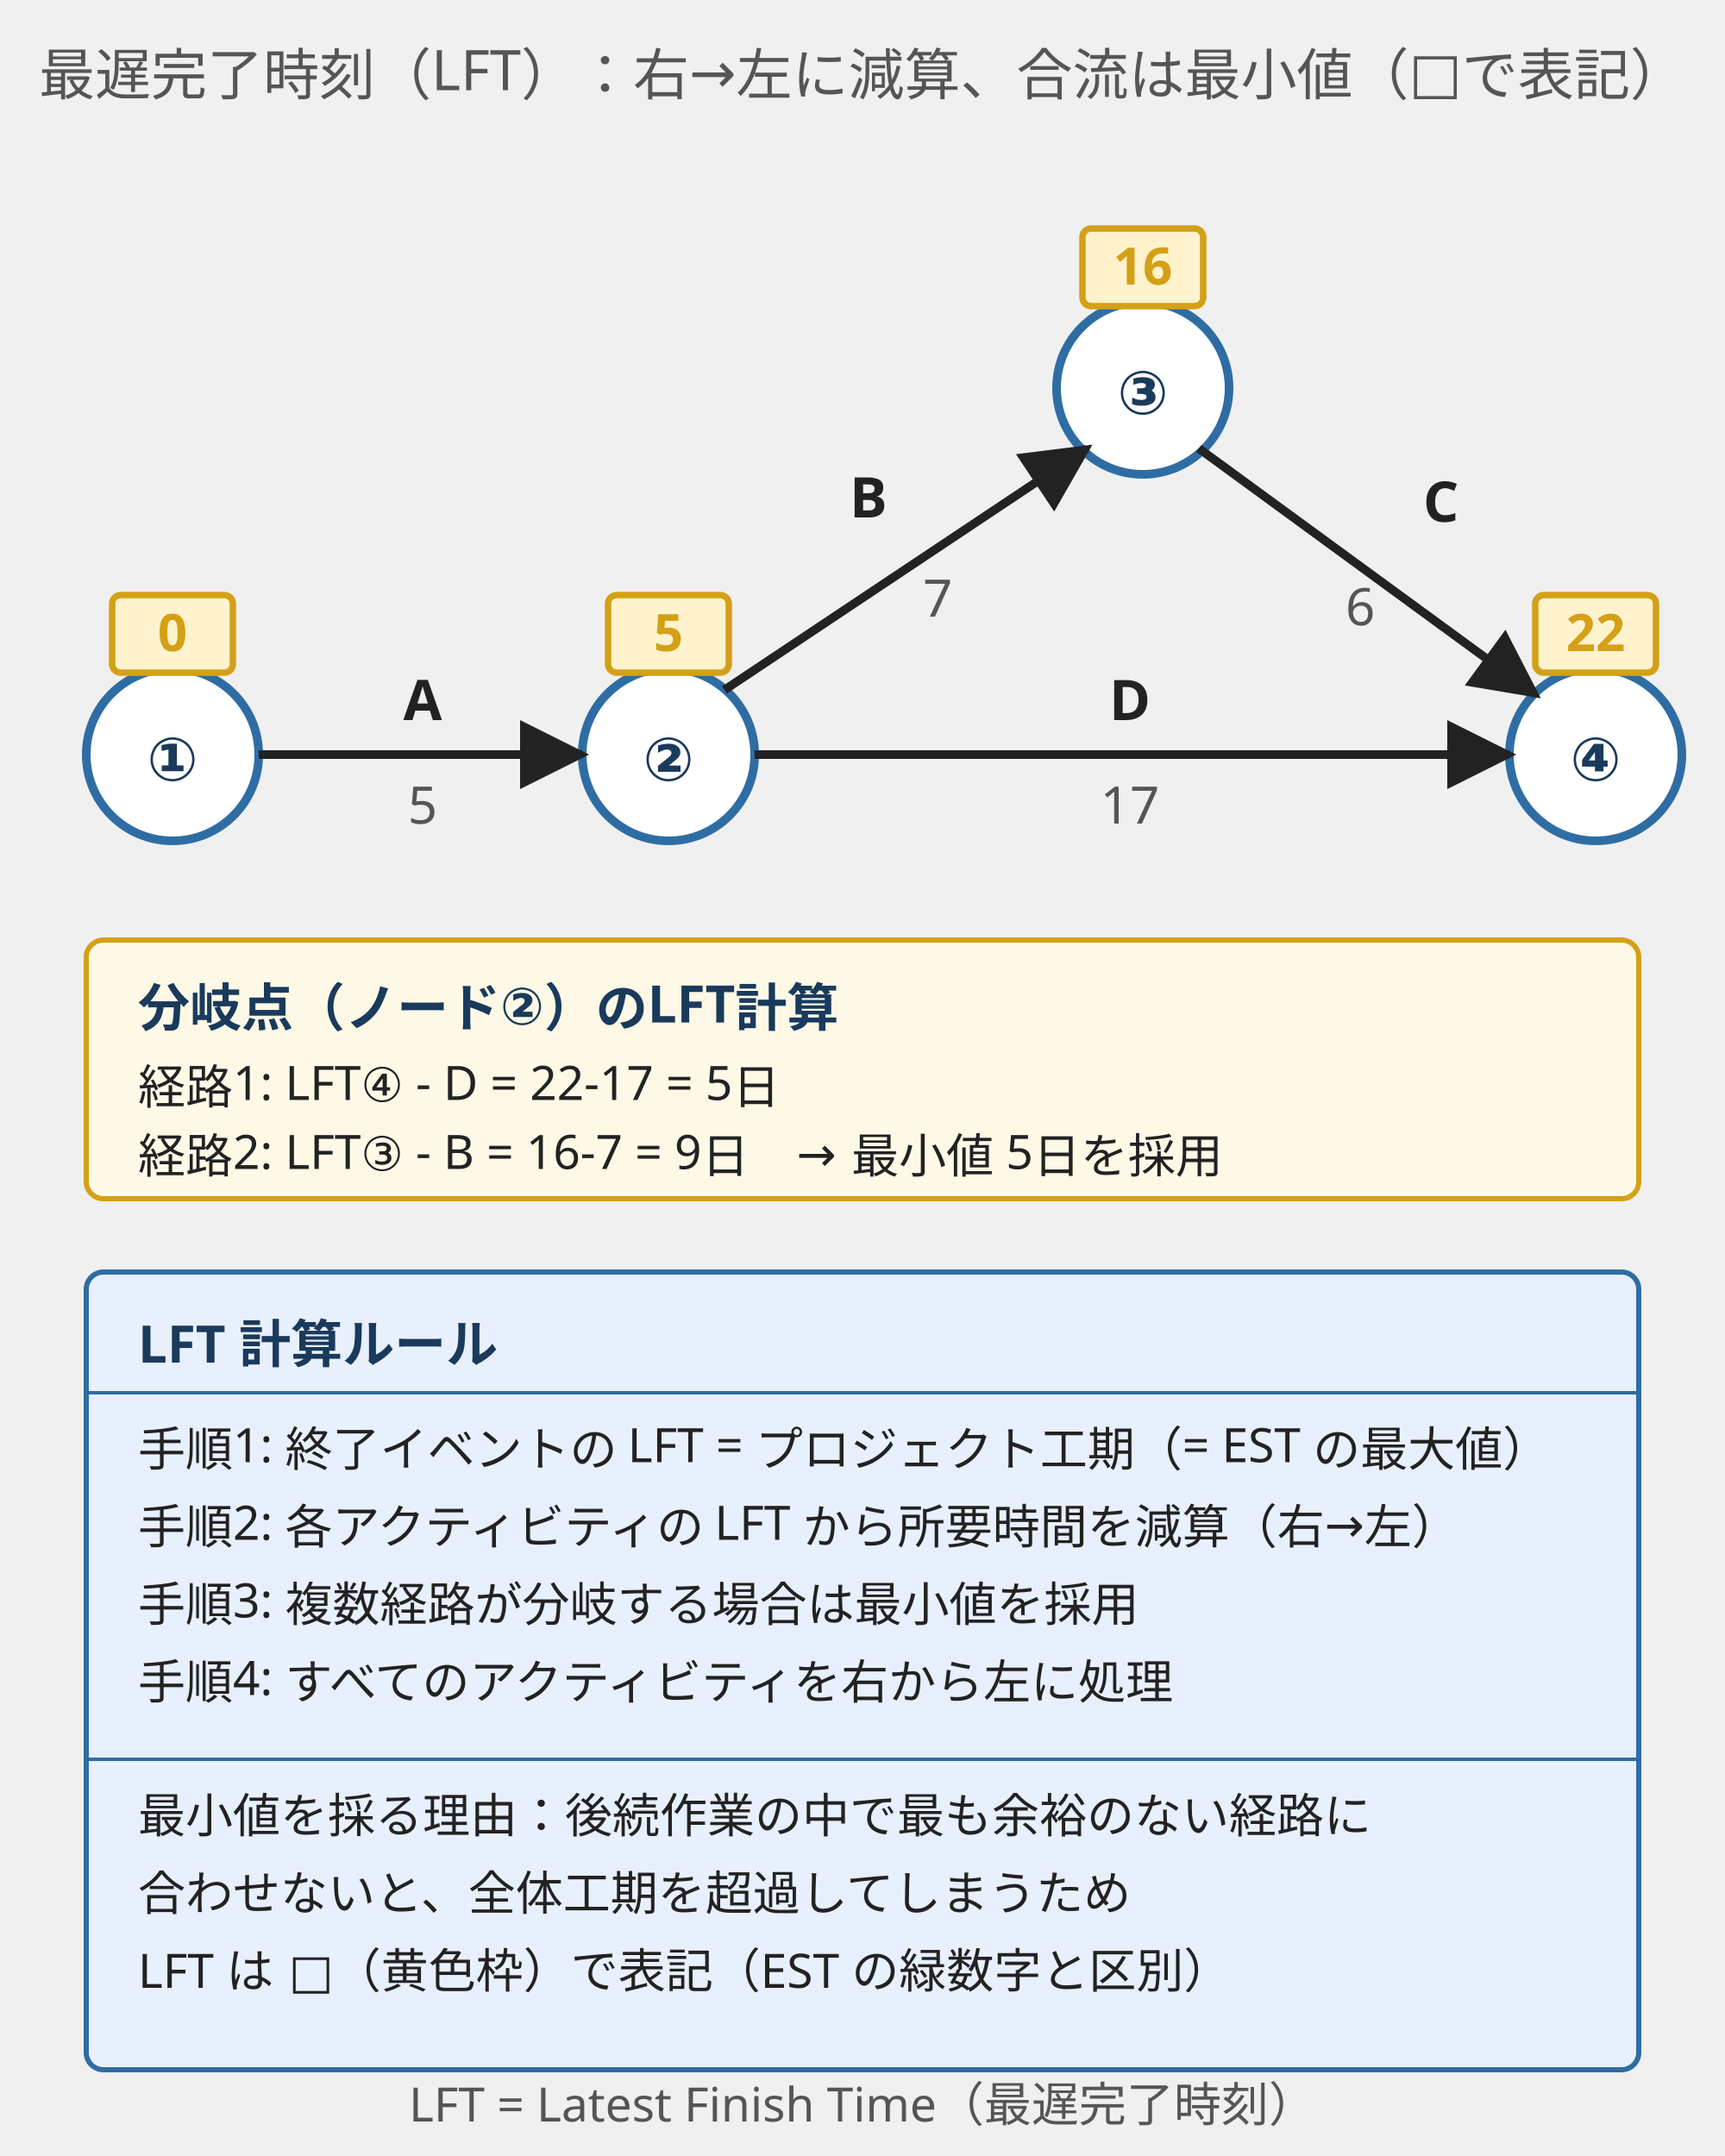
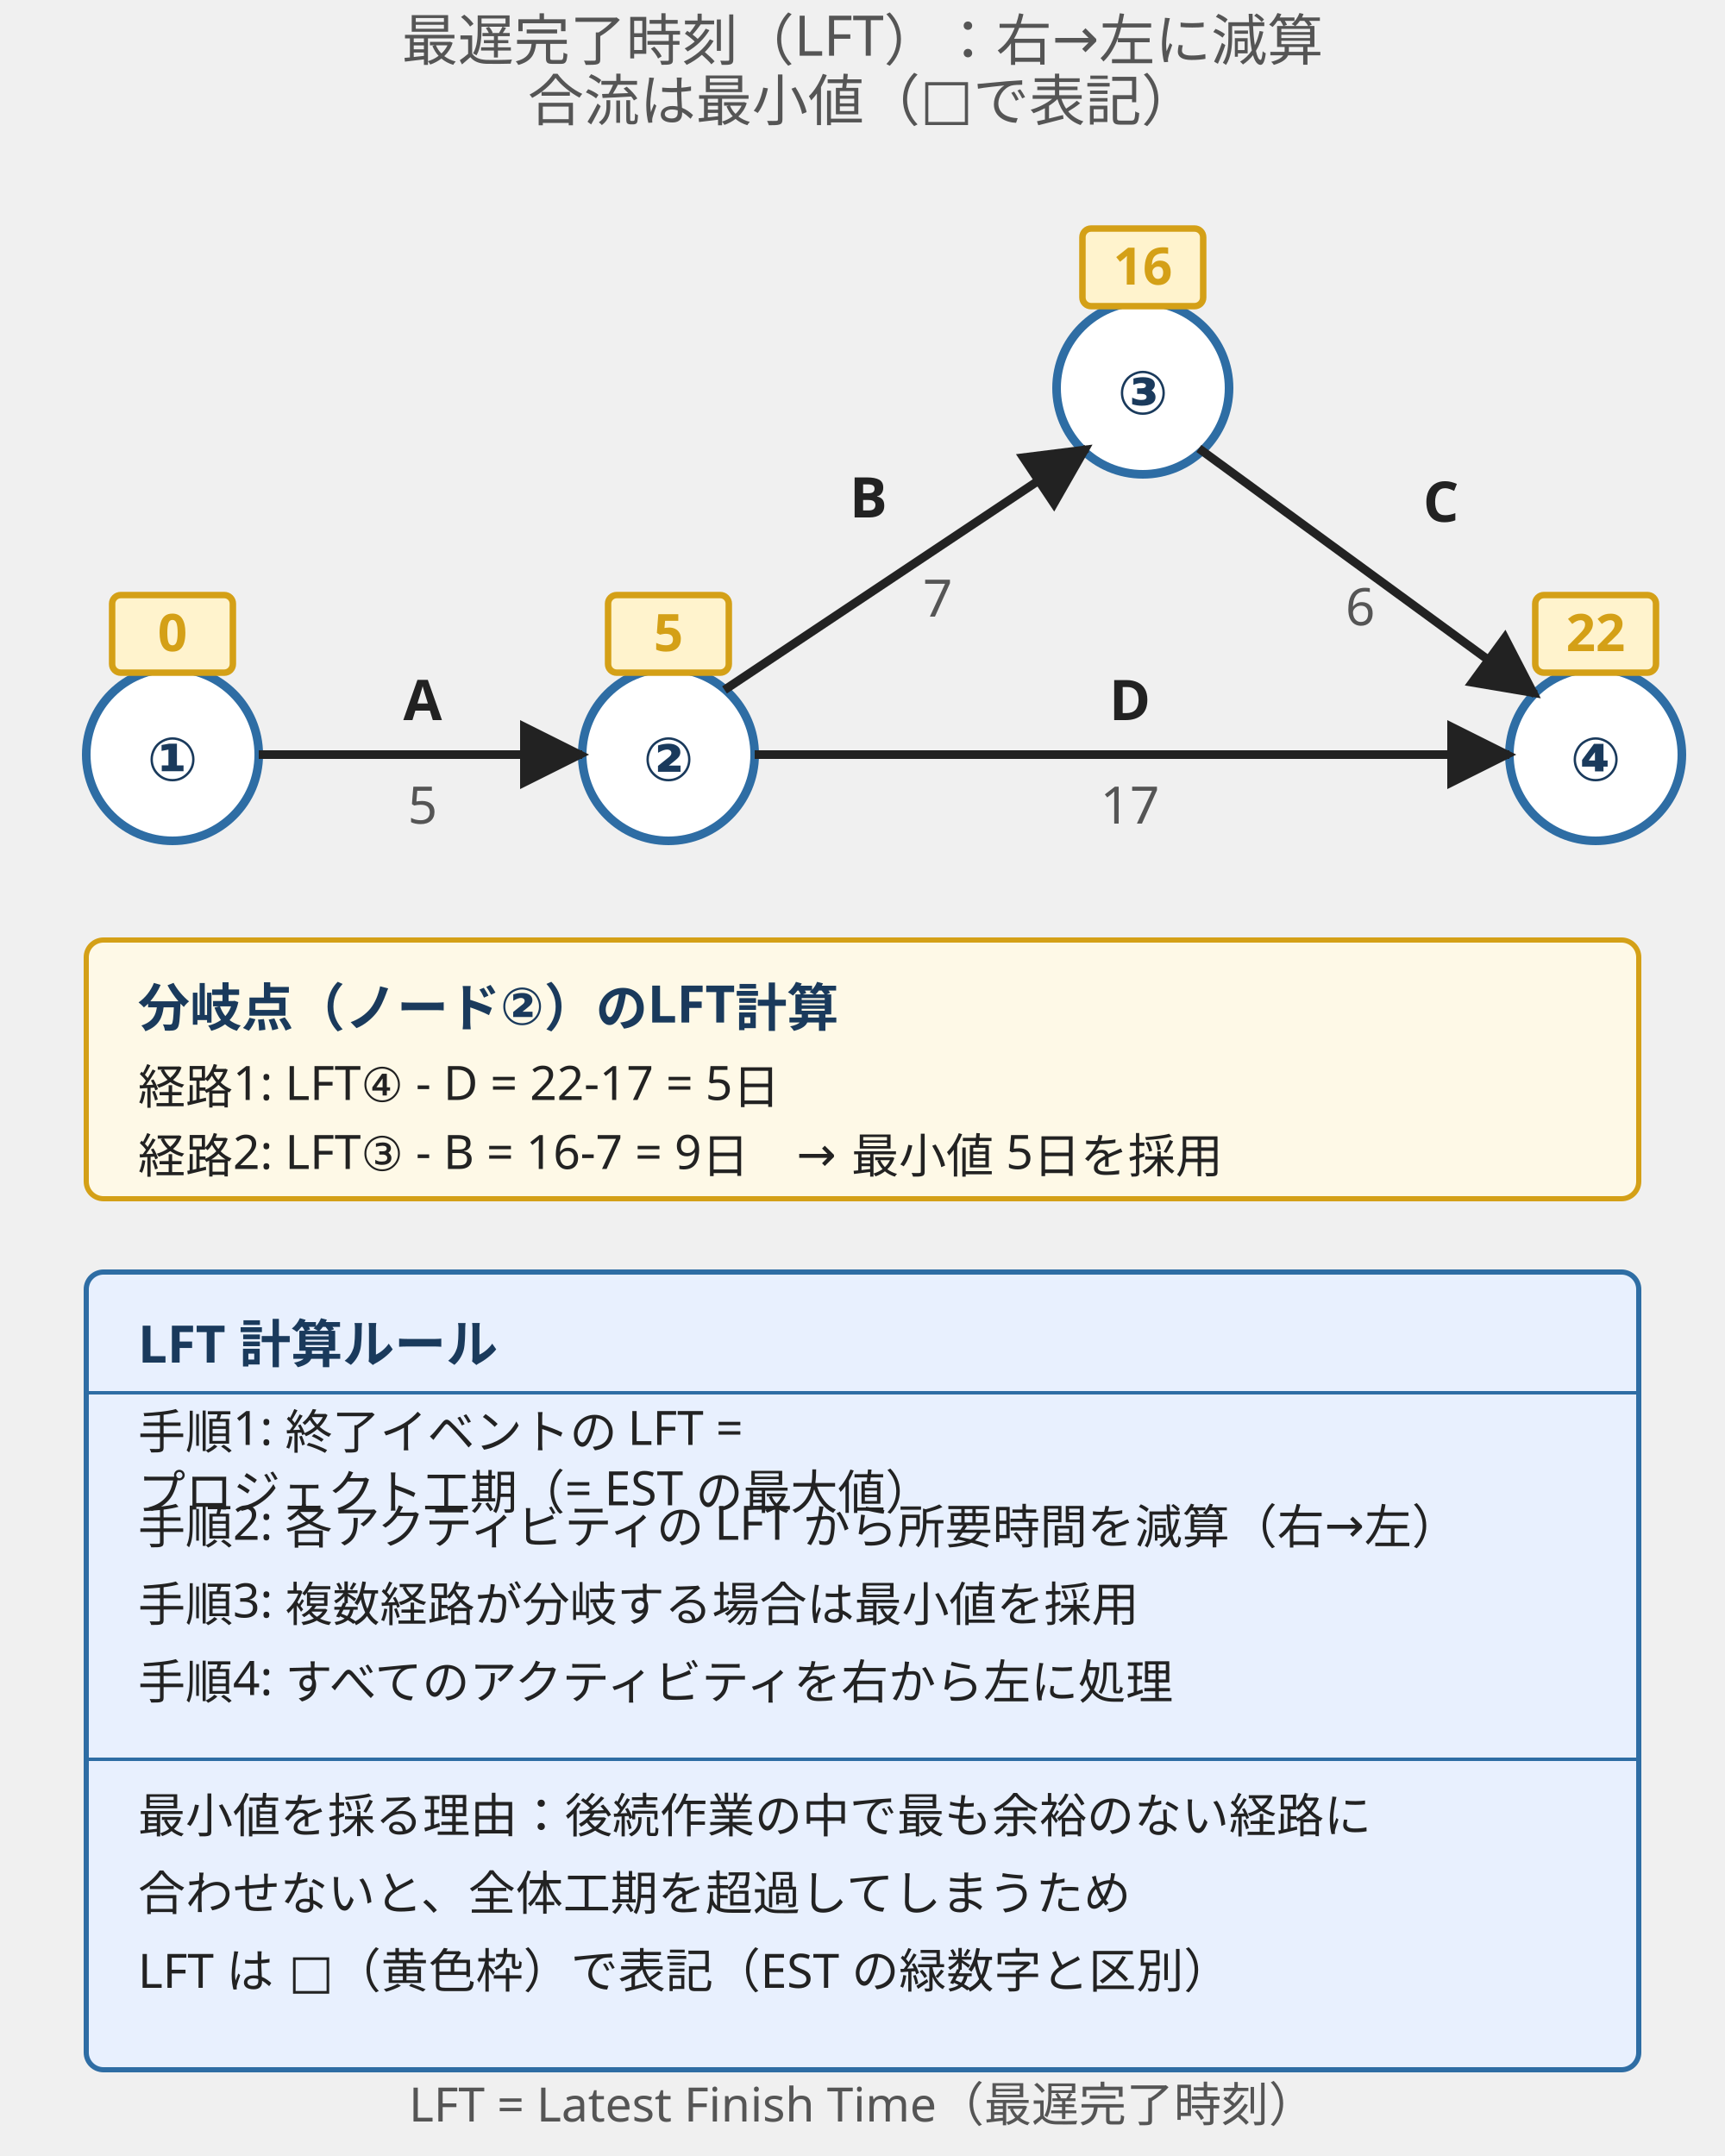
<svg xmlns="http://www.w3.org/2000/svg" viewBox="0 0 400 500" style="max-width:400px;width:100%" role="img" aria-label="最遅完了時刻（LFT）の計算例：右から左に所要時間を減算し、複数経路がある場合は最小値を採る">
  <defs>
    <marker id="arrow" viewBox="0 0 10 10" refX="9" refY="5" markerWidth="8" markerHeight="8" orient="auto">
      <path d="M0,0 L10,5 L0,10 z" fill="#222" />
    </marker>
  </defs>
  <style>
    .title { font-family: "Hiragino Sans","Yu Gothic",sans-serif; font-size: 13px; fill: #555; }
    .node-num { font-family: "Hiragino Sans","Yu Gothic",sans-serif; font-size: 14px; fill: #1a3a5c; font-weight: 600; }
    .activity { font-family: "Hiragino Sans","Yu Gothic",sans-serif; font-size: 13px; fill: #222; font-weight: 600; }
    .duration { font-family: "Hiragino Sans","Yu Gothic",sans-serif; font-size: 12px; fill: #555; }
    .lft-box { fill: #fff3cd; stroke: #d4a017; stroke-width: 1.5; }
    .lft-num { font-family: "Hiragino Sans","Yu Gothic",sans-serif; font-size: 12px; fill: #d4a017; font-weight: 700; }
    .sub { font-family: "Hiragino Sans","Yu Gothic",sans-serif; font-size: 11px; fill: #555; }
    .rule-title { font-family: "Hiragino Sans","Yu Gothic",sans-serif; font-size: 12px; fill: #1a3a5c; font-weight: 700; }
    .rule-body { font-family: "Hiragino Sans","Yu Gothic",sans-serif; font-size: 11px; fill: #222; }
  </style>
-   <text x="200" y="22" text-anchor="middle" class="title">最遅完了時刻（LFT）：右→左に減算、合流は最小値（□で表記）</text>
+   <text x="200" y="14" text-anchor="middle" class="title">最遅完了時刻（LFT）：右→左に減算</text>
+   <text x="200" y="28" text-anchor="middle" class="title">合流は最小値（□で表記）</text>
  <circle cx="40" cy="175" r="20" fill="#ffffff" stroke="#2e6da4" stroke-width="2" />
  <text x="40" y="181" text-anchor="middle" class="node-num">①</text>
  <rect x="26" y="138" width="28" height="18" rx="2" class="lft-box" />
  <text x="40" y="151" text-anchor="middle" class="lft-num">0</text>
  <circle cx="155" cy="175" r="20" fill="#ffffff" stroke="#2e6da4" stroke-width="2" />
  <text x="155" y="181" text-anchor="middle" class="node-num">②</text>
  <rect x="141" y="138" width="28" height="18" rx="2" class="lft-box" />
  <text x="155" y="151" text-anchor="middle" class="lft-num">5</text>
  <circle cx="265" cy="90" r="20" fill="#ffffff" stroke="#2e6da4" stroke-width="2" />
  <text x="265" y="96" text-anchor="middle" class="node-num">③</text>
  <rect x="251" y="53" width="28" height="18" rx="2" class="lft-box" />
  <text x="265" y="66" text-anchor="middle" class="lft-num">16</text>
  <circle cx="370" cy="175" r="20" fill="#ffffff" stroke="#2e6da4" stroke-width="2" />
  <text x="370" y="181" text-anchor="middle" class="node-num">④</text>
  <rect x="356" y="138" width="28" height="18" rx="2" class="lft-box" />
  <text x="370" y="151" text-anchor="middle" class="lft-num">22</text>
  <line x1="60" y1="175" x2="135" y2="175" stroke="#222" stroke-width="2" marker-end="url(#arrow)" />
  <text x="98" y="167" text-anchor="middle" class="activity">A</text>
  <text x="98" y="191" text-anchor="middle" class="duration">5</text>
  <line x1="168" y1="160" x2="252" y2="104" stroke="#222" stroke-width="2" marker-end="url(#arrow)" />
  <text x="197" y="120" class="activity">B</text>
  <text x="214" y="143" class="duration">7</text>
  <line x1="175" y1="175" x2="350" y2="175" stroke="#222" stroke-width="2" marker-end="url(#arrow)" />
  <text x="262" y="167" text-anchor="middle" class="activity">D</text>
  <text x="262" y="191" text-anchor="middle" class="duration">17</text>
  <line x1="278" y1="104" x2="356" y2="161" stroke="#222" stroke-width="2" marker-end="url(#arrow)" />
  <text x="330" y="121" class="activity">C</text>
  <text x="312" y="145" class="duration">6</text>
  <rect x="20" y="218" width="360" height="60" rx="4" fill="#fef9e7" stroke="#d4a017" stroke-width="1.2" />
  <text x="32" y="238" class="rule-title">分岐点（ノード②）のLFT計算</text>
  <text x="32" y="256" class="rule-body">経路1: LFT④ - D = 22-17 = 5日</text>
  <text x="32" y="272" class="rule-body">経路2: LFT③ - B = 16-7 = 9日　→ 最小値 5日を採用</text>
  <rect x="20" y="295" width="360" height="185" rx="4" fill="#e8f0fe" stroke="#2e6da4" stroke-width="1.2" />
  <text x="32" y="316" class="rule-title">LFT 計算ルール</text>
  <line x1="20" y1="323" x2="380" y2="323" stroke="#2e6da4" stroke-width="0.8" />
-   <text x="32" y="340" class="rule-body">手順1: 終了イベントの LFT = プロジェクト工期（= EST の最大値）</text>
+   <text x="32" y="336" class="rule-body">手順1: 終了イベントの LFT =</text>
+   <text x="32" y="350" class="rule-body">　　　プロジェクト工期（= EST の最大値）</text>
  <text x="32" y="358" class="rule-body">手順2: 各アクティビティの LFT から所要時間を減算（右→左）</text>
  <text x="32" y="376" class="rule-body">手順3: 複数経路が分岐する場合は最小値を採用</text>
  <text x="32" y="394" class="rule-body">手順4: すべてのアクティビティを右から左に処理</text>
  <line x1="20" y1="408" x2="380" y2="408" stroke="#2e6da4" stroke-width="0.8" />
  <text x="32" y="425" class="rule-body">最小値を採る理由：後続作業の中で最も余裕のない経路に</text>
  <text x="32" y="443" class="rule-body">合わせないと、全体工期を超過してしまうため</text>
  <text x="32" y="461" class="rule-body">LFT は □（黄色枠）で表記（EST の緑数字と区別）</text>
  <text x="200" y="492" text-anchor="middle" class="sub">LFT = Latest Finish Time（最遅完了時刻）</text>
</svg>
